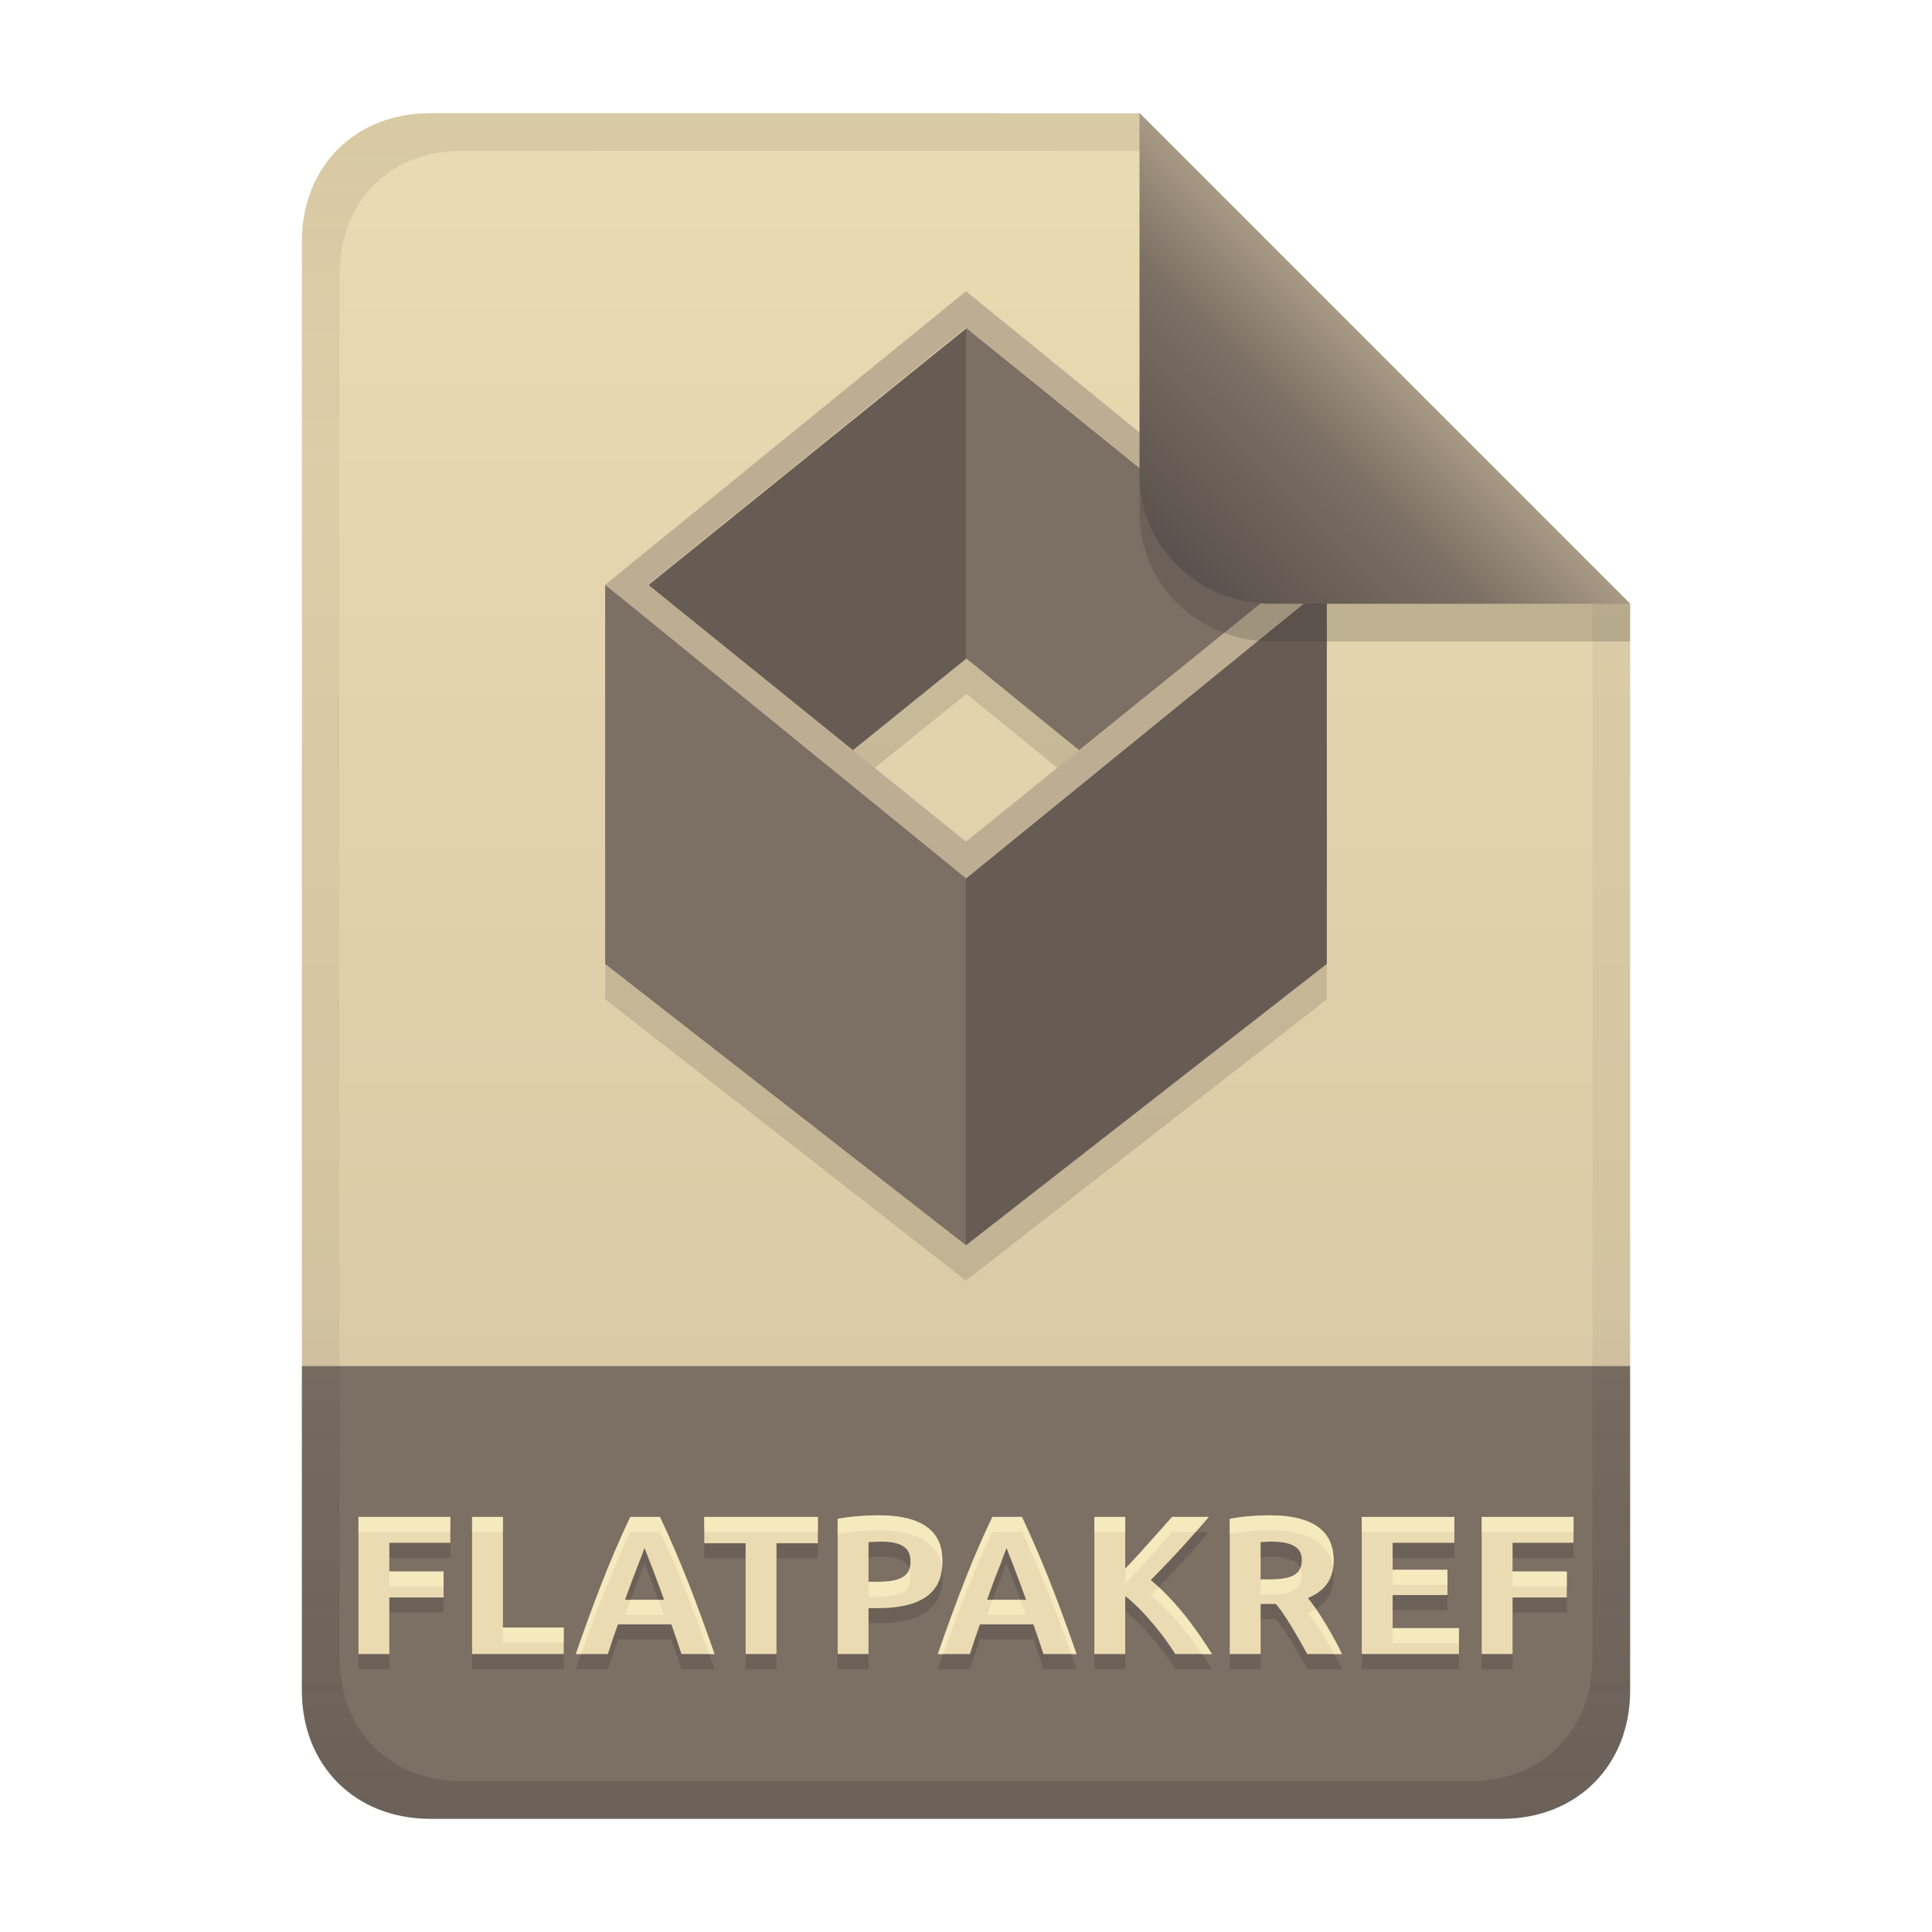
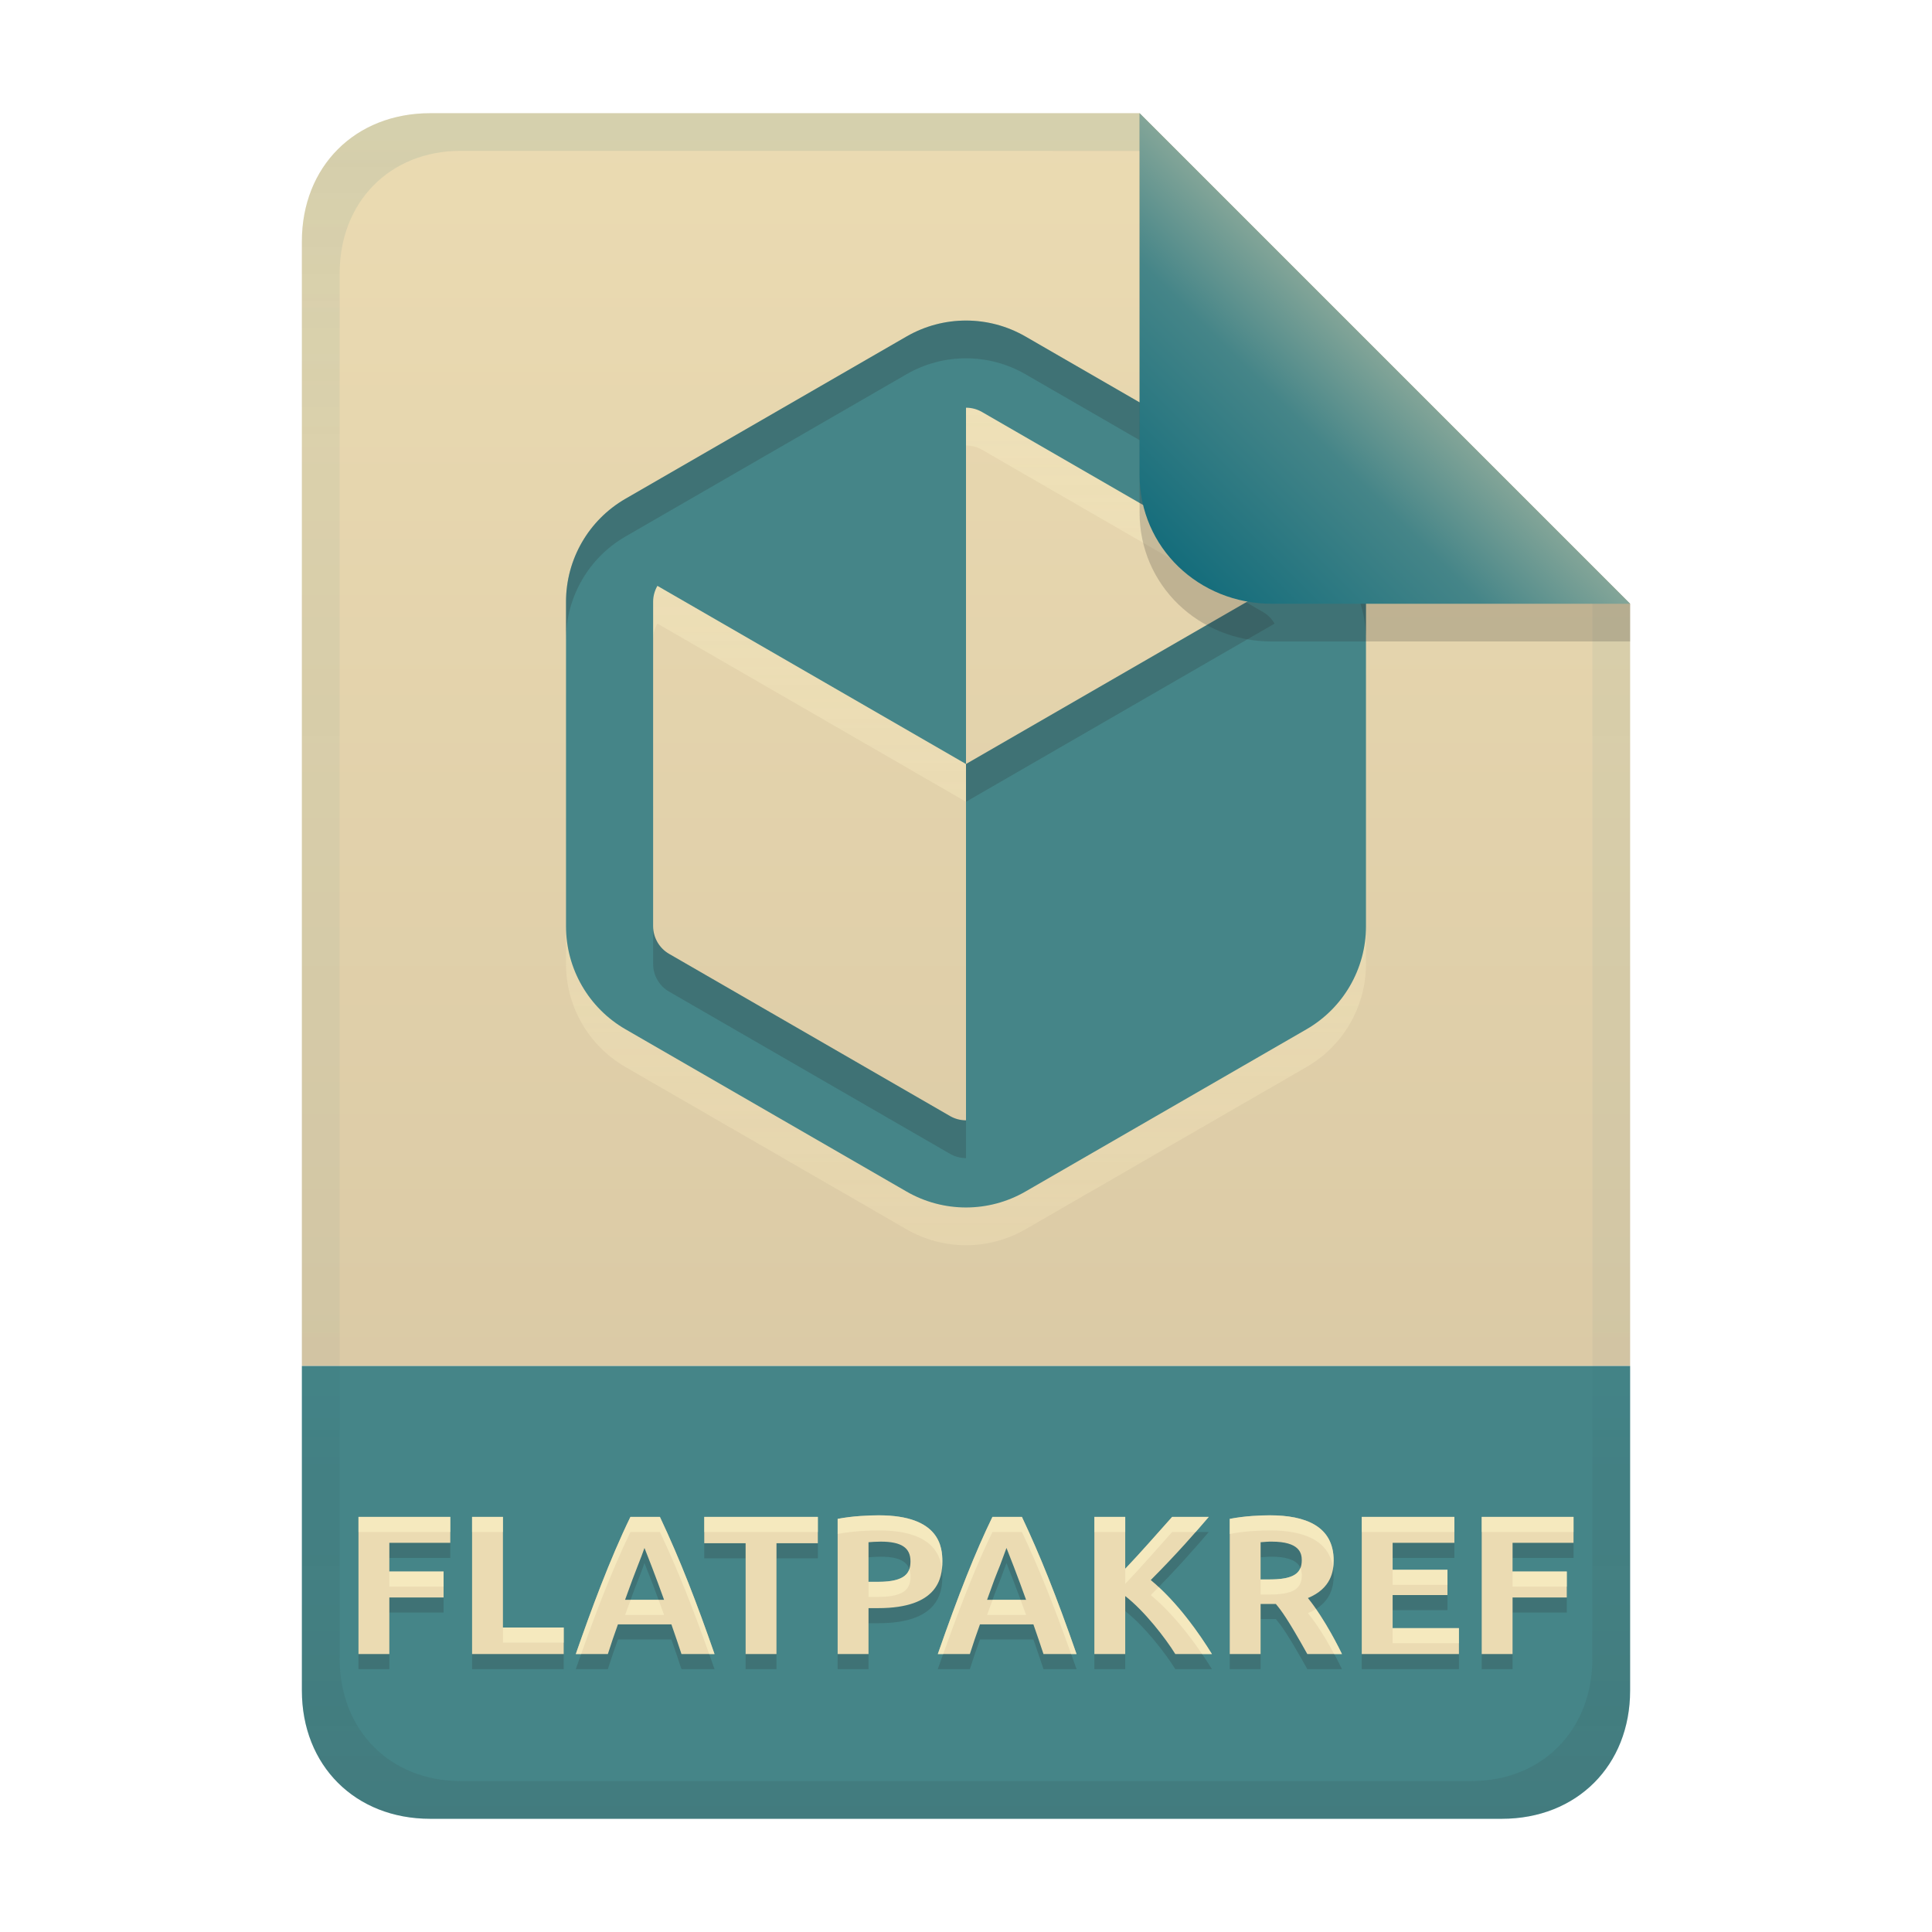
<svg xmlns="http://www.w3.org/2000/svg" width="256" height="256" version="1.1" viewBox="0 0 256 256">
  <defs>
-     <linearGradient id="linearGradient7-6-0" x1="186" x2="156" y1="45.006" y2="75.012" gradientTransform="matrix(1.0833 0 0 1.0833 -17.998 -1.2506)" gradientUnits="userSpaceOnUse">
-       <stop stop-color="#a89984" offset="0" />
-       <stop stop-color="#7c6f64" offset=".303" />
-       <stop stop-color="#504945" offset="1" />
+     <linearGradient id="linearGradient7-6-0" x1="186" x2="156" y1="45.006" y2="75.012" gradientTransform="matrix(1.0833 0 0 1.0833 -17.998 -1.2507)" gradientUnits="userSpaceOnUse">
+       <stop stop-color="#83a598" offset="0" />
+       <stop stop-color="#458588" offset=".303" />
+       <stop stop-color="#076678" offset="1" />
    </linearGradient>
-     <linearGradient id="linearGradient21" x1="128" x2="128" y1="15" y2="241" gradientUnits="userSpaceOnUse">
+     <linearGradient id="linearGradient21" x1="128" x2="128" y1="15" y2="241" gradientTransform="translate(-9.75e-4,-9.75e-4)" gradientUnits="userSpaceOnUse">
      <stop stop-color="#ebdbb2" offset="0" />
      <stop stop-color="#d5c4a1" offset="1" />
    </linearGradient>
-     <linearGradient id="linearGradient14-8" x1="128" x2="128" y1="15.001" y2="241" gradientTransform="translate(0,5e-4)" gradientUnits="userSpaceOnUse">
-       <stop stop-color="#282828" stop-opacity=".098" offset="0" />
-       <stop stop-color="#282828" stop-opacity=".052" offset=".2" />
-       <stop stop-color="#282828" stop-opacity=".05" offset=".704" />
-       <stop stop-color="#282828" stop-opacity=".1" offset=".805" />
-       <stop stop-color="#282828" stop-opacity=".2" offset="1" />
+     <linearGradient id="linearGradient14-8" x1="128" x2="128" y1="15.001" y2="241" gradientTransform="translate(0,4.8e-4)" gradientUnits="userSpaceOnUse">
+       <stop stop-color="#076678" stop-opacity=".1" offset="0" />
+       <stop stop-color="#076678" stop-opacity=".05" offset=".2" />
+       <stop stop-color="#076678" stop-opacity=".047" offset=".704" />
+       <stop stop-color="#282828" stop-opacity=".05" offset=".805" />
+       <stop stop-color="#282828" stop-opacity=".102" offset="1" />
+     </linearGradient>
+     <linearGradient id="linearGradient35" x1="112.79" x2="112.79" y1="89.98" y2="199.98" gradientTransform="matrix(1.0684 0 0 1.0684 -8.7551 -48.657)" gradientUnits="userSpaceOnUse">
+       <stop stop-color="#fbf1c7" stop-opacity=".6" offset="0" />
+       <stop stop-color="#ebdbb2" offset="1" />
    </linearGradient>
  </defs>
-   <path d="m57 15c-9.939 0-17 7.059-17 17v149h176v-101l-64.998-64.998-94.002-0.002z" fill="url(#linearGradient21)" style="paint-order:markers fill stroke" />
-   <path d="m57 241c-9.939 0-17-7.059-17-17v-43h176v43c0 9.941-7.061 17-17 17z" fill="#7c6f64" stroke-linecap="round" stroke-linejoin="round" stroke-miterlimit="0" style="paint-order:markers fill stroke" />
-   <path d="m47.5 221.17v-18.174h12.169v3.436h-8.078v3.803h7.186v3.436h-7.186v7.501zm27.196-3.514v3.514h-12.143v-18.174h4.091v14.66zm15.604 3.514c-0.421-1.319-0.889-2.623-1.337-3.934h-7.081c-0.467 1.304-0.923 2.611-1.337 3.934h-4.249c2.001-5.747 4.467-12.473 7.238-18.174h3.908c2.729 5.779 4.876 11.391 7.238 18.174zm-4.904-14.057c-0.47 1.411-1.08 2.68-2.57 6.871h5.167c-0.048-0.136-1.222-3.434-2.596-6.871zm22.974-4.117v3.488h-5.481v14.686h-4.091v-14.686h-5.481v-3.488zm8.078-0.21c8.116 0 8.418 4.263 8.418 6.111 0 2.183-0.558 6.189-8.497 6.189h-1.285v6.084h-4.091v-17.912c1.969-0.386 4.227-0.472 5.455-0.472zm0.262 3.488c-0.628 0-1.223 0.045-1.626 0.079v5.245h1.285c3.715 0 4.275-1.267 4.275-2.728 0-1.783-1.201-2.596-3.934-2.596zm21.558 14.896c-0.421-1.319-0.889-2.623-1.337-3.934h-7.081c-0.467 1.304-0.923 2.611-1.337 3.934h-4.249c2.764-7.939 4.981-13.532 7.238-18.174h3.908c2.389 5.06 4.5 10.31 7.238 18.174zm-4.904-14.057c-1.664 4.605-0.685 1.57-2.57 6.871h5.167c-0.049-0.139-1.221-3.433-2.596-6.871zm22.371 14.057c-1.283-2.078-4.064-5.685-6.635-7.684v7.684h-4.091v-18.174h4.091v6.871c2.131-2.236 4.154-4.572 6.215-6.871h4.852c-1.504 1.78-4.306 4.988-7.684 8.366 3.555 2.955 6.415 7.072 8.104 9.808zm12.536-18.384c4.688 0 8.445 1.422 8.445 5.979 0 1.435-0.321 3.708-3.409 4.983 2.328 2.883 4.267 6.906 4.511 7.422h-4.59c-2.628-4.703-3.444-5.764-4.17-6.635h-2.019v6.635h-4.091v-17.912c2.045-0.401 4.188-0.472 5.324-0.472zm0.236 3.488c-0.491-7e-3 -0.98 0.04-1.469 0.079v4.93h1.154c3.173 0 4.301-0.772 4.301-2.544 0-0.945-0.3-2.465-3.986-2.465zm11.933 14.896v-18.174h12.274v3.436h-8.182v3.567h7.264v3.357h-7.264v4.38h8.786v3.436zm15.893 0v-18.174h12.169v3.436h-8.078v3.803h7.186v3.436h-7.186v7.501z" fill="#282828" opacity=".2" stroke-width=".656" aria-label="FLATPAKREF" />
-   <path d="m47.5 219.17v-18.174h12.169v3.436h-8.078v3.803h7.186v3.436h-7.186v7.501zm27.196-3.514v3.514h-12.143v-18.174h4.091v14.66zm15.604 3.514c-0.421-1.319-0.889-2.623-1.337-3.934h-7.081c-0.467 1.304-0.923 2.611-1.337 3.934h-4.249c2.001-5.747 4.467-12.473 7.238-18.174h3.908c2.729 5.779 4.876 11.391 7.238 18.174zm-4.904-14.057c-0.47 1.411-1.08 2.68-2.57 6.871h5.167c-0.048-0.136-1.222-3.434-2.596-6.871zm22.974-4.117v3.488h-5.481v14.686h-4.091v-14.686h-5.481v-3.488zm8.078-0.21c8.116 0 8.418 4.263 8.418 6.111 0 2.183-0.558 6.189-8.497 6.189h-1.285v6.084h-4.091v-17.912c1.969-0.386 4.227-0.472 5.455-0.472zm0.262 3.488c-0.628 0-1.223 0.045-1.626 0.079v5.245h1.285c3.715 0 4.275-1.267 4.275-2.728 0-1.783-1.201-2.596-3.934-2.596zm21.558 14.896c-0.421-1.319-0.889-2.623-1.337-3.934h-7.081c-0.467 1.304-0.923 2.611-1.337 3.934h-4.249c2.764-7.939 4.981-13.532 7.238-18.174h3.908c2.389 5.06 4.5 10.31 7.238 18.174zm-4.904-14.057c-1.664 4.605-0.685 1.57-2.57 6.871h5.167c-0.049-0.139-1.221-3.433-2.596-6.871zm22.371 14.057c-1.283-2.078-4.064-5.685-6.635-7.684v7.684h-4.091v-18.174h4.091v6.871c2.131-2.236 4.154-4.572 6.215-6.871h4.852c-1.504 1.78-4.306 4.988-7.684 8.366 3.555 2.955 6.415 7.072 8.104 9.808zm12.536-18.384c4.688 0 8.445 1.422 8.445 5.979 0 1.435-0.321 3.708-3.409 4.983 2.328 2.883 4.267 6.906 4.511 7.422h-4.59c-2.628-4.703-3.444-5.764-4.17-6.635h-2.019v6.635h-4.091v-17.912c2.045-0.401 4.188-0.472 5.324-0.472zm0.236 3.488c-0.491-7e-3 -0.98 0.04-1.469 0.079v4.93h1.154c3.173 0 4.301-0.772 4.301-2.544 0-0.945-0.3-2.465-3.986-2.465zm11.933 14.896v-18.174h12.274v3.436h-8.182v3.567h7.264v3.357h-7.264v4.38h8.786v3.436zm15.893 0v-18.174h12.169v3.436h-8.078v3.803h7.186v3.436h-7.186v7.501z" fill="#ebdbb2" stroke-width=".656" aria-label="FLATPAKREF" />
+   <path d="m56.999 14.999c-9.939 0-17 7.059-17 17v149h176v-101l-64.998-64.998z" fill="url(#linearGradient21)" style="paint-order:markers fill stroke" />
+   <path d="m57 241c-9.939 0-17-7.059-17-17v-43h176v43c0 9.941-7.061 17-17 17z" fill="#458588" stroke-linecap="round" stroke-linejoin="round" stroke-miterlimit="0" style="paint-order:markers fill stroke" />
+   <path d="m47.499 221.17v-18.174h12.169v3.436h-8.078v3.803h7.186v3.436h-7.186v7.501zm27.196-3.514v3.514h-12.143v-18.174h4.091v14.66zm15.604 3.514c-0.421-1.319-0.889-2.623-1.337-3.934h-7.081c-0.467 1.304-0.923 2.611-1.337 3.934h-4.249c2.001-5.747 4.467-12.473 7.238-18.174h3.908c2.729 5.779 4.876 11.391 7.238 18.174zm-4.904-14.057c-0.47 1.411-1.08 2.68-2.57 6.871h5.167c-0.048-0.136-1.222-3.434-2.596-6.871zm22.974-4.117v3.488h-5.481v14.686h-4.091v-14.686h-5.481v-3.488zm8.078-0.21c8.116 0 8.418 4.263 8.418 6.111 0 2.183-0.558 6.189-8.497 6.189h-1.285v6.084h-4.091v-17.912c1.969-0.386 4.227-0.472 5.455-0.472zm0.262 3.488c-0.628 0-1.223 0.045-1.626 0.079v5.245h1.285c3.715 0 4.275-1.267 4.275-2.728 0-1.783-1.201-2.596-3.934-2.596zm21.558 14.896c-0.421-1.319-0.889-2.623-1.337-3.934h-7.081c-0.467 1.304-0.923 2.611-1.337 3.934h-4.249c2.764-7.939 4.981-13.532 7.238-18.174h3.908c2.389 5.06 4.5 10.31 7.238 18.174zm-4.904-14.057c-1.664 4.605-0.685 1.57-2.57 6.871h5.167c-0.049-0.139-1.221-3.433-2.596-6.871zm22.371 14.057c-1.283-2.078-4.064-5.685-6.635-7.684v7.684h-4.091v-18.174h4.091v6.871c2.131-2.236 4.154-4.572 6.215-6.871h4.852c-1.504 1.78-4.306 4.988-7.684 8.366 3.555 2.955 6.415 7.072 8.104 9.808zm12.536-18.384c4.688 0 8.445 1.422 8.445 5.979 0 1.435-0.321 3.708-3.409 4.983 2.328 2.883 4.267 6.906 4.511 7.422h-4.59c-2.628-4.703-3.444-5.764-4.17-6.635h-2.019v6.635h-4.091v-17.912c2.045-0.401 4.188-0.472 5.324-0.472zm0.236 3.488c-0.491-7e-3 -0.98 0.04-1.469 0.079v4.93h1.154c3.173 0 4.301-0.772 4.301-2.544 0-0.945-0.3-2.465-3.986-2.465zm11.933 14.896v-18.174h12.274v3.436h-8.182v3.567h7.264v3.357h-7.264v4.38h8.786v3.436zm15.893 0v-18.174h12.169v3.436h-8.078v3.803h7.186v3.436h-7.186v7.501z" fill="#282828" opacity=".2" stroke-width=".656" aria-label="FLATPAKREF" />
+   <path d="m47.499 219.17v-18.174h12.169v3.436h-8.078v3.803h7.186v3.436h-7.186v7.501zm27.196-3.514v3.514h-12.143v-18.174h4.091v14.66zm15.604 3.514c-0.421-1.319-0.889-2.623-1.337-3.934h-7.081c-0.467 1.304-0.923 2.611-1.337 3.934h-4.249c2.001-5.747 4.467-12.473 7.238-18.174h3.908c2.729 5.779 4.876 11.391 7.238 18.174zm-4.904-14.057c-0.47 1.411-1.08 2.68-2.57 6.871h5.167c-0.048-0.136-1.222-3.434-2.596-6.871zm22.974-4.117v3.488h-5.481v14.686h-4.091v-14.686h-5.481v-3.488zm8.078-0.21c8.116 0 8.418 4.263 8.418 6.111 0 2.183-0.558 6.189-8.497 6.189h-1.285v6.084h-4.091v-17.912c1.969-0.386 4.227-0.472 5.455-0.472zm0.262 3.488c-0.628 0-1.223 0.045-1.626 0.079v5.245h1.285c3.715 0 4.275-1.267 4.275-2.728 0-1.783-1.201-2.596-3.934-2.596zm21.558 14.896c-0.421-1.319-0.889-2.623-1.337-3.934h-7.081c-0.467 1.304-0.923 2.611-1.337 3.934h-4.249c2.764-7.939 4.981-13.532 7.238-18.174h3.908c2.389 5.06 4.5 10.31 7.238 18.174zm-4.904-14.057c-1.664 4.605-0.685 1.57-2.57 6.871h5.167c-0.049-0.139-1.221-3.433-2.596-6.871zm22.371 14.057c-1.283-2.078-4.064-5.685-6.635-7.684v7.684h-4.091v-18.174h4.091v6.871c2.131-2.236 4.154-4.572 6.215-6.871h4.852c-1.504 1.78-4.306 4.988-7.684 8.366 3.555 2.955 6.415 7.072 8.104 9.808zm12.536-18.384c4.688 0 8.445 1.422 8.445 5.979 0 1.435-0.321 3.708-3.409 4.983 2.328 2.883 4.267 6.906 4.511 7.422h-4.59c-2.628-4.703-3.444-5.764-4.17-6.635h-2.019v6.635h-4.091v-17.912c2.045-0.401 4.188-0.472 5.324-0.472zm0.236 3.488c-0.491-7e-3 -0.98 0.04-1.469 0.079v4.93h1.154c3.173 0 4.301-0.772 4.301-2.544 0-0.945-0.3-2.465-3.986-2.465zm11.933 14.896v-18.174h12.274v3.436h-8.182v3.567h7.264v3.357h-7.264v4.38h8.786v3.436zm15.893 0v-18.174h12.169v3.436h-8.078v3.803h7.186v3.436h-7.186v7.501z" fill="#ebdbb2" stroke-width=".656" aria-label="FLATPAKREF" />
  <path d="m116.45 200.79c-1.228 0-3.486 0.085-5.455 0.471v2c1.969-0.386 4.227-0.471 5.455-0.471 6.885 0 8.135 3.057 8.359 5.115 0.04-0.359 0.059-0.702 0.059-1.006 0-1.848-0.302-6.109-8.418-6.109zm51.822 0c-1.136 0-3.279 0.07-5.324 0.471v2c2.045-0.401 4.188-0.471 5.324-0.471 4.31 0 7.826 1.208 8.365 4.945 0.045-0.34 0.08-0.679 0.08-0.967 0-4.558-3.758-5.979-8.445-5.979zm-120.77 0.209v2h12.168v-2zm15.053 0v2h4.092v-2zm20.982 0c-2.772 5.702-5.239 12.427-7.24 18.174h0.711c1.867-5.275 4.068-11.111 6.529-16.174h3.906c2.45 5.188 4.437 10.286 6.525 16.174h0.713c-2.362-6.784-4.51-12.395-7.238-18.174zm9.781 0v2h15.053v-2zm38.186 0c-2.257 4.643-4.474 10.235-7.238 18.174h0.715c2.429-6.847 4.471-11.951 6.523-16.174h3.906c2.17 4.595 4.132 9.449 6.521 16.174h0.717c-2.739-7.864-4.849-13.114-7.238-18.174zm13.506 0v2h4.09v-2zm10.307 0c-2.062 2.299-4.085 4.635-6.217 6.871v2c2.131-2.236 4.155-4.572 6.217-6.871h3.1c0.606-0.692 1.332-1.503 1.752-2zm25.123 0v2h12.275v-2zm15.895 0v2h12.168v-2zm-24.029 6.773c-0.426 1.04-1.645 1.514-4.111 1.514h-1.154v2h1.154c3.173 0 4.301-0.771 4.301-2.543 0-0.29-0.044-0.633-0.189-0.971zm-51.816 0.168c-0.341 0.959-1.356 1.66-4.117 1.66h-1.285v2h1.285c3.715 0 4.275-1.266 4.275-2.727 0-0.352-0.062-0.656-0.158-0.934zm64.043 0.06v2h7.266v-2zm-132.94 0.236v2h7.186v-2zm148.83 0v2h7.186v-2zm-46.896 2.057c-0.35 0.359-0.678 0.706-1.043 1.07 2.772 2.305 5.1 5.297 6.801 7.809h1.303c-1.52-2.461-3.992-6.033-7.061-8.879zm-69.955 1.693c-0.253 0.678-0.411 1.064-0.744 2h5.166c-0.022-0.062-0.328-0.913-0.729-2zm47.963 0c-0.2 0.53-0.23 0.566-0.74 2h5.166c-0.022-0.063-0.328-0.914-0.729-2zm42.822 1.228c-0.309 0.192-0.656 0.372-1.051 0.535 1.503 1.861 2.64 3.861 3.467 5.422h1.045c-0.205-0.434-1.635-3.326-3.461-5.957zm-107.71 2.443v2h8.051v-2zm117.88 0.078v2h8.785v-2z" fill="#fbf1c7" opacity=".6" stroke-width=".656" />
-   <path d="m128 48.101v0.121l-42.082 33.988 27.094 21.881 15.045-12.15 14.938 12.15 27.143-21.922zm-47.807 34.07v50.24l47.809 37.273 47.809-37.273v-50.24l-47.809 38.895v-0.947z" fill="#282828" opacity=".15" stroke-width=".81" style="isolation:isolate" />
-   <path d="m113.01 99.406 15.048-12.155-5e-3 -43.761-42.137 34.034z" fill="#665c54" stroke-width=".81" style="isolation:isolate" />
-   <path d="m142.99 99.406-14.994-12.199v-43.792l42.137 34.068z" fill="#7c6f64" stroke-width=".81" style="isolation:isolate" />
-   <path d="m80.191 77.485v50.24l47.809 37.275v-49.567z" fill="#7c6f64" stroke-width=".81" style="isolation:isolate" />
-   <path d="m175.81 77.485v50.24l-47.809 37.275v-48.619z" fill="#665c54" stroke-width=".81" style="isolation:isolate" />
-   <path d="m80.191 77.485 47.809-38.895 47.809 38.895-47.809 38.895zm5.672 0 42.137 34.034 42.137-34.034-42.137-34.068z" fill="#bdae93" fill-rule="evenodd" stroke-width=".81" style="isolation:isolate" />
+   <path d="m128 47.477c-2.721 0-5.442 0.705-7.885 2.115l-37.231 21.495c-4.885 2.82-7.885 8.016-7.885 13.656v42.991c0 5.64 3 10.836 7.885 13.656l37.231 21.495c4.885 2.82 10.883 2.82 15.768 0l37.232-21.495c4.885-2.82 7.885-8.016 7.885-13.656v-42.991c0-5.64-3-10.836-7.885-13.656l-37.232-21.495c-2.442-1.41-5.162-2.115-7.883-2.115zm0 11.549c0.731 0 1.461 0.187 2.112 0.563l37.232 21.496c0.651 0.376 1.178 0.915 1.544 1.548l-40.888 23.606v47.214c-0.731 0-1.462-0.188-2.113-0.564l-37.231-21.495c-1.301-0.751-2.113-2.157-2.113-3.66v-42.991c0-0.751 0.203-1.479 0.568-2.112l40.889 23.607z" fill="url(#linearGradient35)" opacity=".6" style="mix-blend-mode:normal" />
+   <path d="m128 42.474c-2.721 0-5.442 0.705-7.885 2.115l-37.231 21.495c-4.885 2.82-7.885 8.016-7.885 13.656v42.991c0 5.64 3 10.836 7.885 13.656l37.231 21.495c4.885 2.82 10.883 2.82 15.768 0l37.232-21.495c4.885-2.82 7.885-8.016 7.885-13.656v-42.991c0-5.64-3-10.836-7.885-13.656l-37.232-21.495c-2.442-1.41-5.162-2.115-7.883-2.115zm0 11.549c0.731 0 1.461 0.187 2.112 0.563l37.232 21.496c0.651 0.376 1.178 0.915 1.544 1.548l-40.888 23.606v47.214c-0.731 0-1.462-0.188-2.113-0.564l-37.231-21.495c-1.301-0.751-2.113-2.157-2.113-3.66v-42.991c0-0.751 0.203-1.479 0.568-2.112l40.889 23.607z" fill="#458588" style="mix-blend-mode:normal" />
+   <path d="m128 42.475c-2.721 0-5.442 0.705-7.885 2.115l-37.23 21.494c-4.885 2.82-7.885 8.016-7.885 13.656v5.004c0-5.64 3-10.836 7.885-13.656l37.23-21.496c2.442-1.41 5.164-2.115 7.885-2.115 2.721 0 5.441 0.705 7.883 2.115l37.232 21.496c4.885 2.82 7.885 8.016 7.885 13.656v-5.004c0-5.64-3-10.836-7.885-13.656l-37.232-21.494c-2.442-1.41-5.162-2.115-7.883-2.115zm37.123 37.33-37.123 21.432v5.002l40.887-23.605c-0.365-0.633-0.892-1.171-1.543-1.547zm-78.58 42.928v5.002c0 1.503 0.812 2.909 2.113 3.66l37.23 21.496c0.651 0.376 1.382 0.562 2.113 0.562v-5.002c-0.731 0-1.463-0.189-2.113-0.564l-37.23-21.496c-1.301-0.751-2.113-2.155-2.113-3.658z" fill="#282828" opacity=".2" style="mix-blend-mode:normal" />
  <path d="m57 15c-9.939 0-17 7.059-17 17v192c0 9.939 7.059 17 17 17h142c9.941 0 17-7.061 17-17v-144l-65-65zm4.033 4.99 89.967 0.01 60 60 2e-4 139.75c1e-5 9.5-6.657 16.248-16.033 16.248h-133.93c-9.376 0-16.033-6.748-16.033-16.248v-183.51c0-9.501 6.659-16.25 16.033-16.25z" fill="url(#linearGradient14-8)" style="paint-order:markers fill stroke" />
  <path d="m151 15.002v52.914c0 9.652 7.864 17.084 17.518 17.084l47.482-1.34e-4v-5z" fill="#282828" opacity=".2" stroke-width="1.083" />
-   <path d="m151 15.001v47.916c0 9.652 7.864 17.084 17.518 17.084l47.482-1.34e-4z" fill="url(#linearGradient7-6-0)" stroke-width="1.083" />
+   <path d="m151 15.001v47.916c0 9.652 7.864 17.082 17.518 17.082l47.482 0.002z" fill="url(#linearGradient7-6-0)" stroke-width="1.083" />
</svg>
